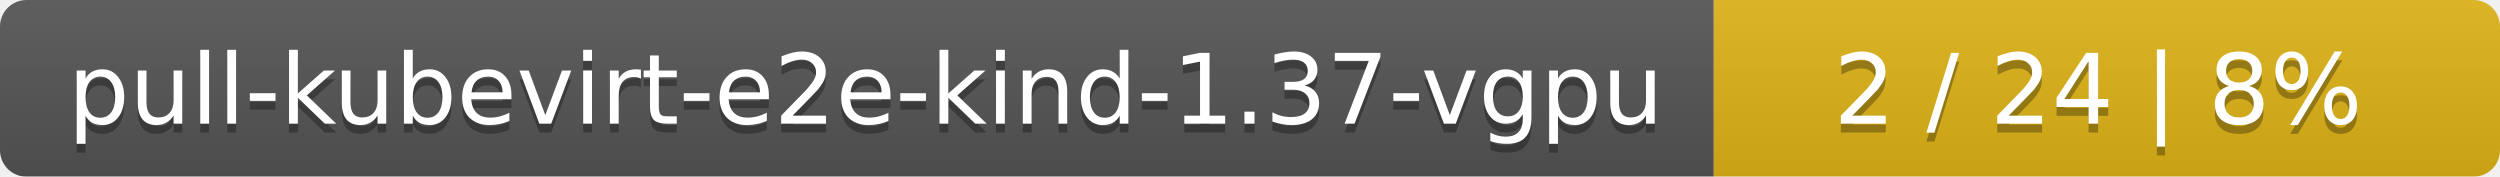
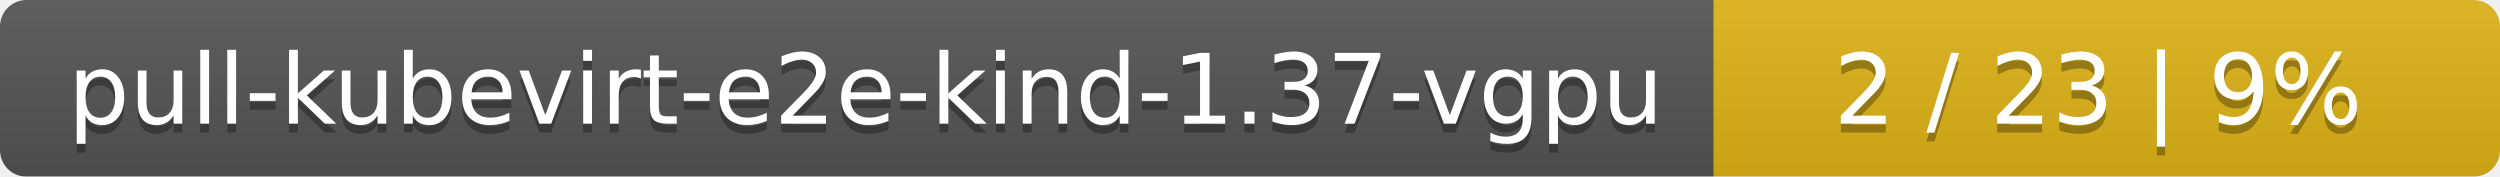
<svg xmlns="http://www.w3.org/2000/svg" width="283" height="20">
  <linearGradient id="smooth" x2="0" y2="100%">
    <stop offset="0" stop-color="#bbb" stop-opacity=".1" />
    <stop offset="1" stop-opacity=".1" />
  </linearGradient>
  <mask id="round">
    <rect width="283" height="20" rx="3" fill="#fff" />
  </mask>
  <g mask="url(#round)">
    <rect width="194" height="20" fill="#555" />
    <rect x="194" width="89" height="20" fill="#dfb317" />
    <rect width="283" height="20" fill="url(#smooth)" />
  </g>
  <g fill="#fff" text-anchor="middle" font-family="DejaVu Sans,Verdana,Geneva,sans-serif" font-size="11">
    <text x="98" y="15" fill="#010101" fill-opacity=".3">pull-kubevirt-e2e-kind-1.37-vgpu</text>
    <text x="98" y="14">pull-kubevirt-e2e-kind-1.37-vgpu</text>
-     <text x="237.5" y="15" fill="#010101" fill-opacity=".3">2 / 24    |    8%</text>
-     <text x="237.5" y="14">2 / 24    |    8%</text>
+     <text x="237.5" y="15" fill="#010101" fill-opacity=".3">2 / 23    |    9%</text>
+     <text x="237.5" y="14">2 / 23    |    9%</text>
  </g>
</svg>
